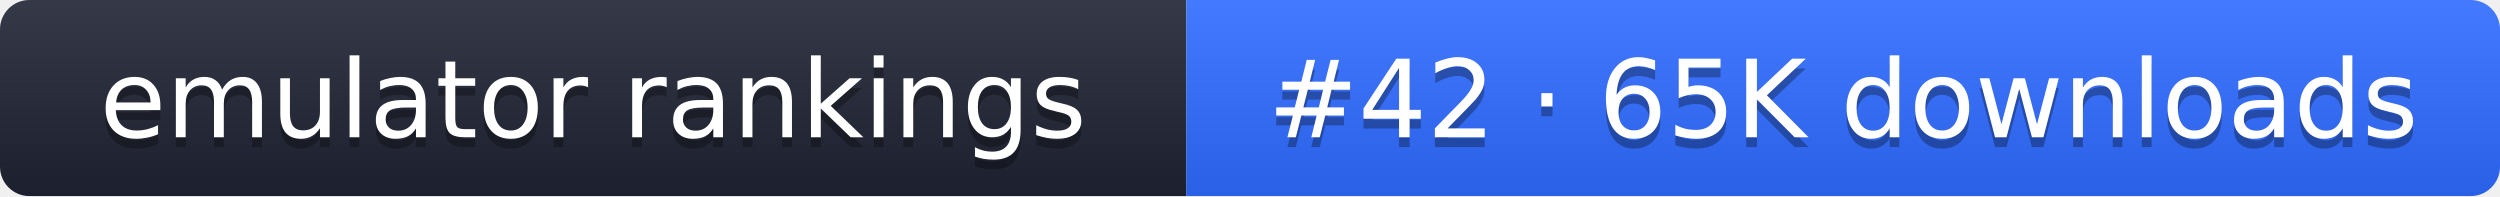
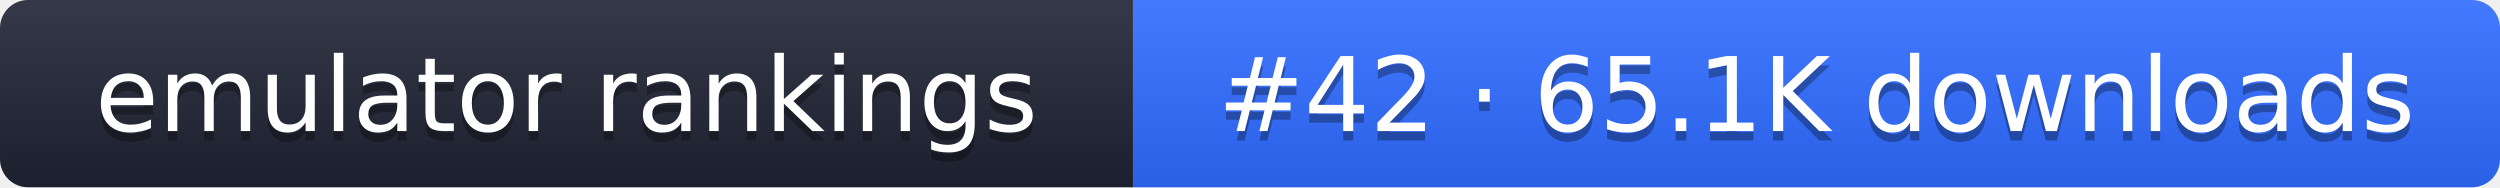
- <svg xmlns="http://www.w3.org/2000/svg" width="255" height="20" role="img" aria-label="emulator rankings: #42 · 65K downloads">
+ <svg xmlns="http://www.w3.org/2000/svg" width="267" height="20" role="img" aria-label="emulator rankings: #42 · 65.1K downloads">
  <linearGradient id="g" x2="0" y2="100%">
    <stop offset="0" stop-color="#fff" stop-opacity=".1" />
    <stop offset="1" stop-opacity=".1" />
  </linearGradient>
  <clipPath id="r">
-     <rect width="255" height="20" rx="3" fill="#fff" />
+     <rect width="267" height="20" rx="3" fill="#fff" />
  </clipPath>
  <g clip-path="url(#r)">
    <rect width="121" height="20" fill="#1f2433" />
-     <rect x="121" width="134" height="20" fill="#2f6bff" />
-     <rect width="255" height="20" fill="url(#g)" />
+     <rect x="121" width="146" height="20" fill="#2f6bff" />
+     <rect width="267" height="20" fill="url(#g)" />
  </g>
  <g fill="#fff" text-anchor="middle" font-family="Verdana,DejaVu Sans,sans-serif" font-size="11">
    <text x="60.5" y="15" fill="#010101" fill-opacity=".3">emulator rankings</text>
    <text x="60.5" y="14">emulator rankings</text>
-     <text x="188" y="15" fill="#010101" fill-opacity=".3">#42 · 65K downloads</text>
-     <text x="188" y="14">#42 · 65K downloads</text>
+     <text x="194" y="15" fill="#010101" fill-opacity=".3">#42 · 65.1K downloads</text>
+     <text x="194" y="14">#42 · 65.1K downloads</text>
  </g>
</svg>
